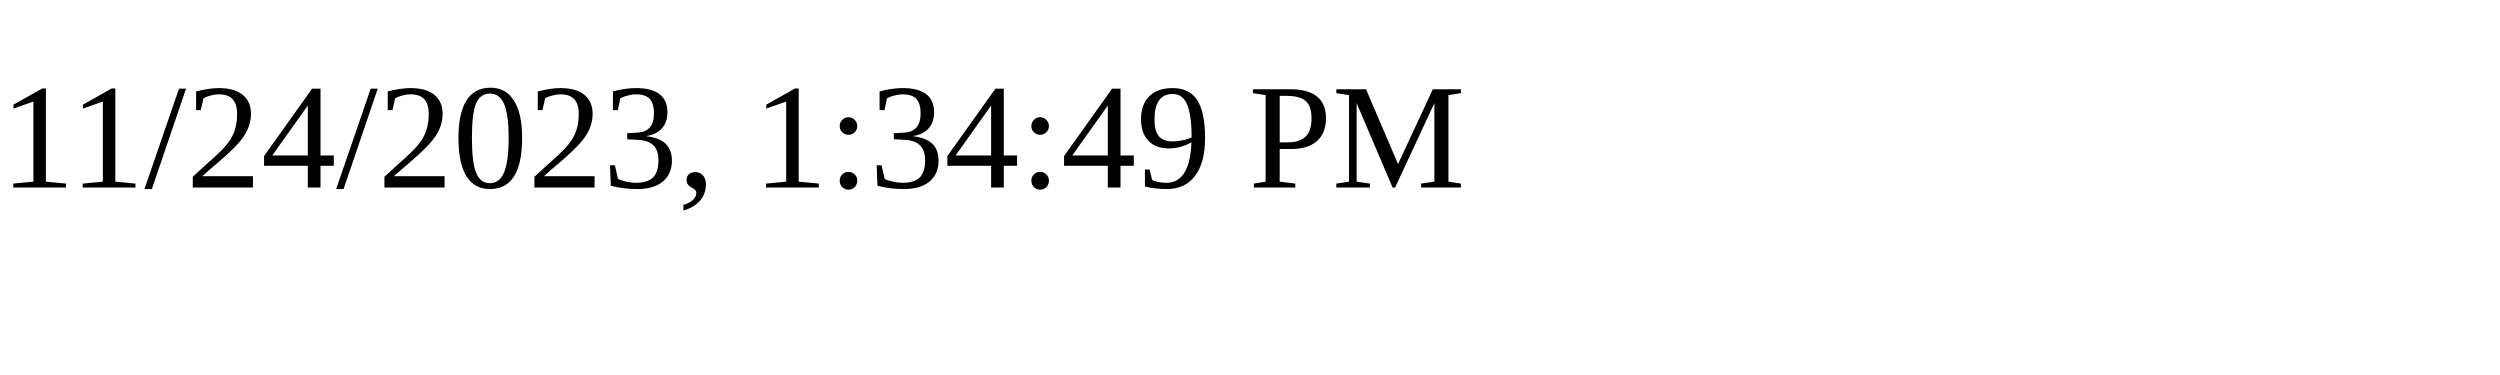
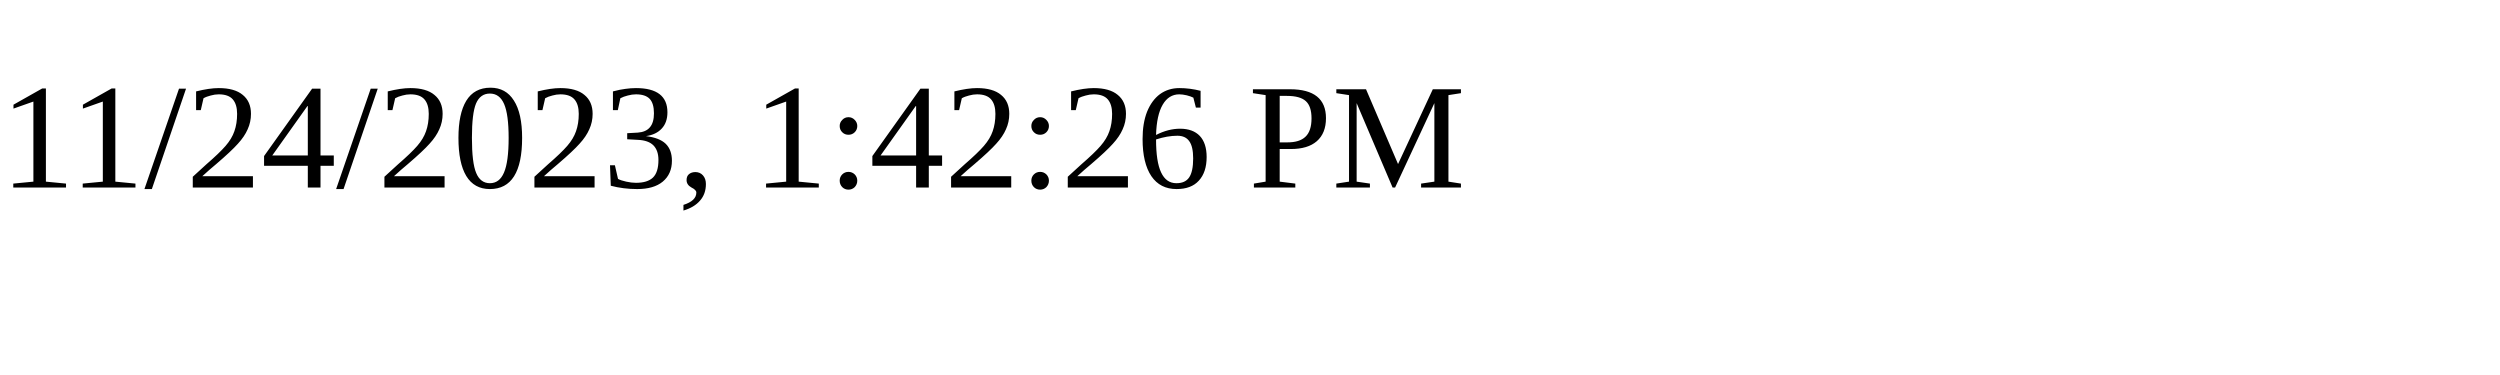
<svg xmlns="http://www.w3.org/2000/svg" height="30" width="200">
-   <text x="0" y="15">11/24/2023, 1:34:49 PM</text>
+   <text x="0" y="15">11/24/2023, 1:42:26 PM</text>
</svg>
